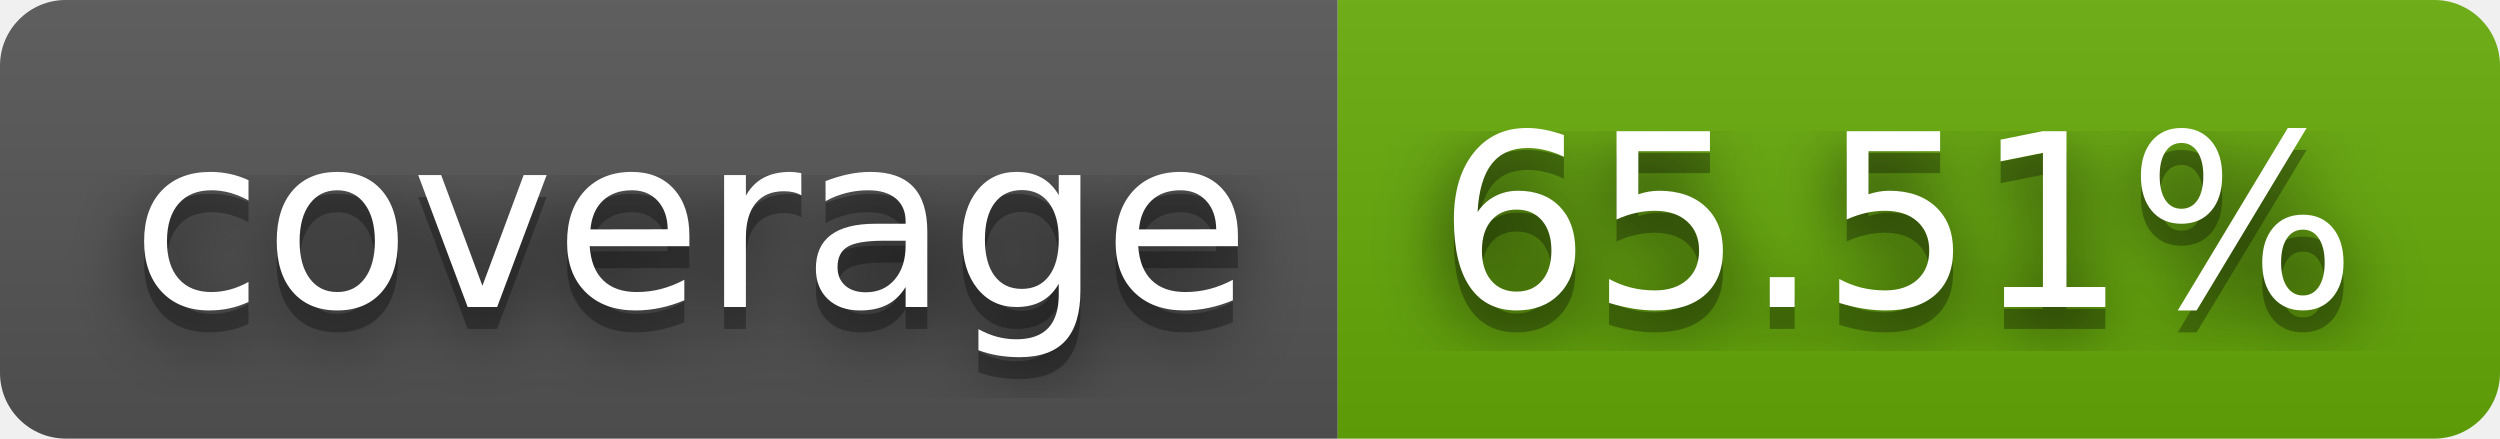
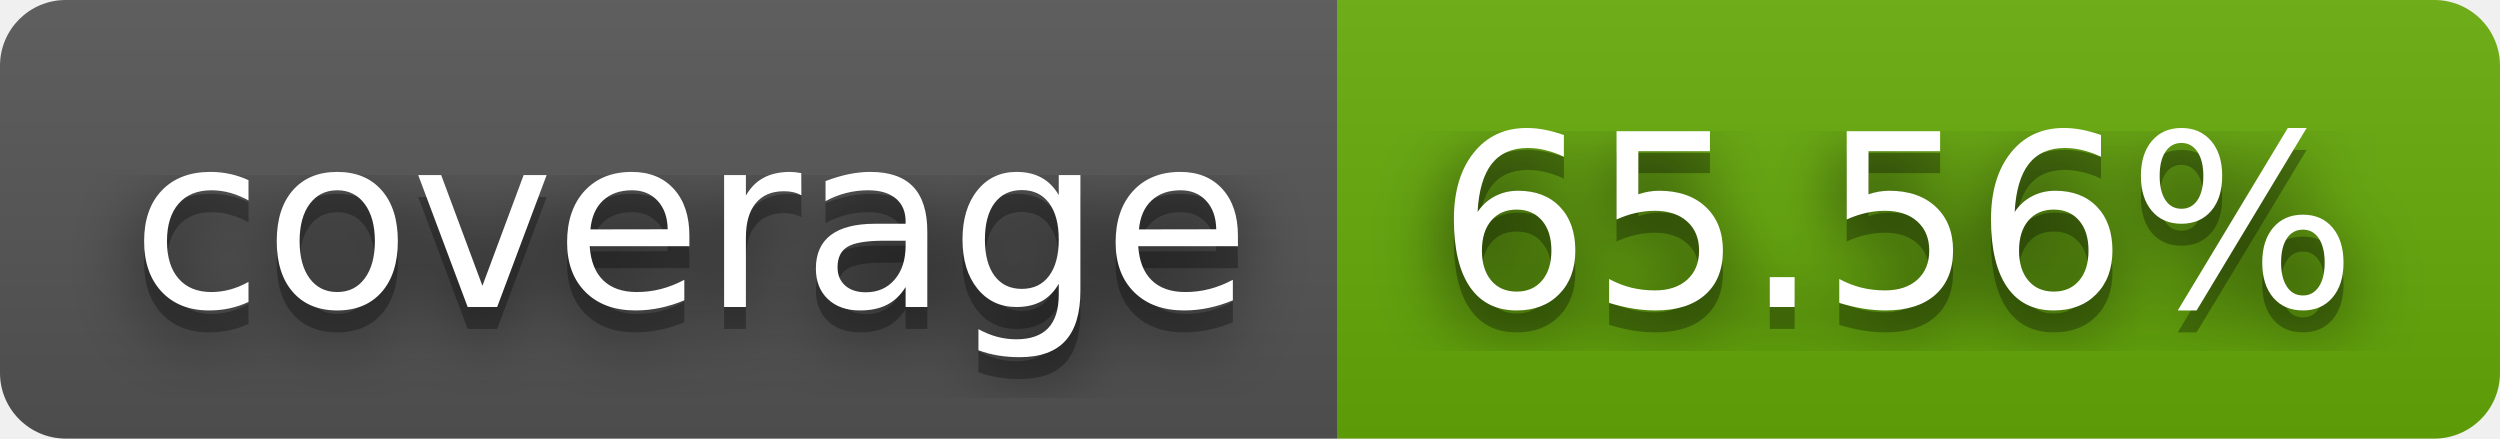
- <svg xmlns="http://www.w3.org/2000/svg" width="114" height="20" role="img" aria-label="coverage: 65.51%">
+ <svg xmlns="http://www.w3.org/2000/svg" width="114" height="20" role="img" aria-label="coverage: 65.56%">
  <filter id="blur">
    <feGaussianBlur stdDeviation="16" />
  </filter>
  <linearGradient id="s" x2="0" y2="100%">
    <stop offset="0" stop-color="#bbb" stop-opacity=".1" />
    <stop offset="1" stop-opacity=".1" />
  </linearGradient>
  <clipPath id="r">
    <rect width="114" height="20" rx="3" />
  </clipPath>
  <g clip-path="url(#r)">
    <rect width="61" height="20" fill="#555" />
    <rect x="61" width="53" height="20" fill="#67ac09" />
    <rect width="114" height="20" fill="url(#s)" />
  </g>
  <g fill="#fff" text-anchor="middle" font-family="Verdana,Geneva,DejaVu Sans,sans-serif" text-rendering="geometricPrecision" font-size="110">
    <g transform="scale(.1)">
      <g aria-hidden="true" fill="#010101">
        <text x="315" y="150" fill-opacity=".8" filter="url(#blur)" textLength="510">coverage</text>
        <text x="315" y="150" fill-opacity=".3" textLength="510">coverage</text>
      </g>
      <text x="315" y="140" textLength="510">coverage</text>
    </g>
    <g transform="scale(.1)">
      <g aria-hidden="true" fill="#010101">
-         <text x="865" y="150" fill-opacity=".8" filter="url(#blur)" textLength="430">65.51%</text>
-         <text x="865" y="150" fill-opacity=".3" textLength="430">65.51%</text>
+         <text x="865" y="150" fill-opacity=".8" filter="url(#blur)" textLength="430">65.56%</text>
+         <text x="865" y="150" fill-opacity=".3" textLength="430">65.56%</text>
      </g>
-       <text x="865" y="140" textLength="430">65.51%</text>
+       <text x="865" y="140" textLength="430">65.56%</text>
    </g>
  </g>
</svg>
